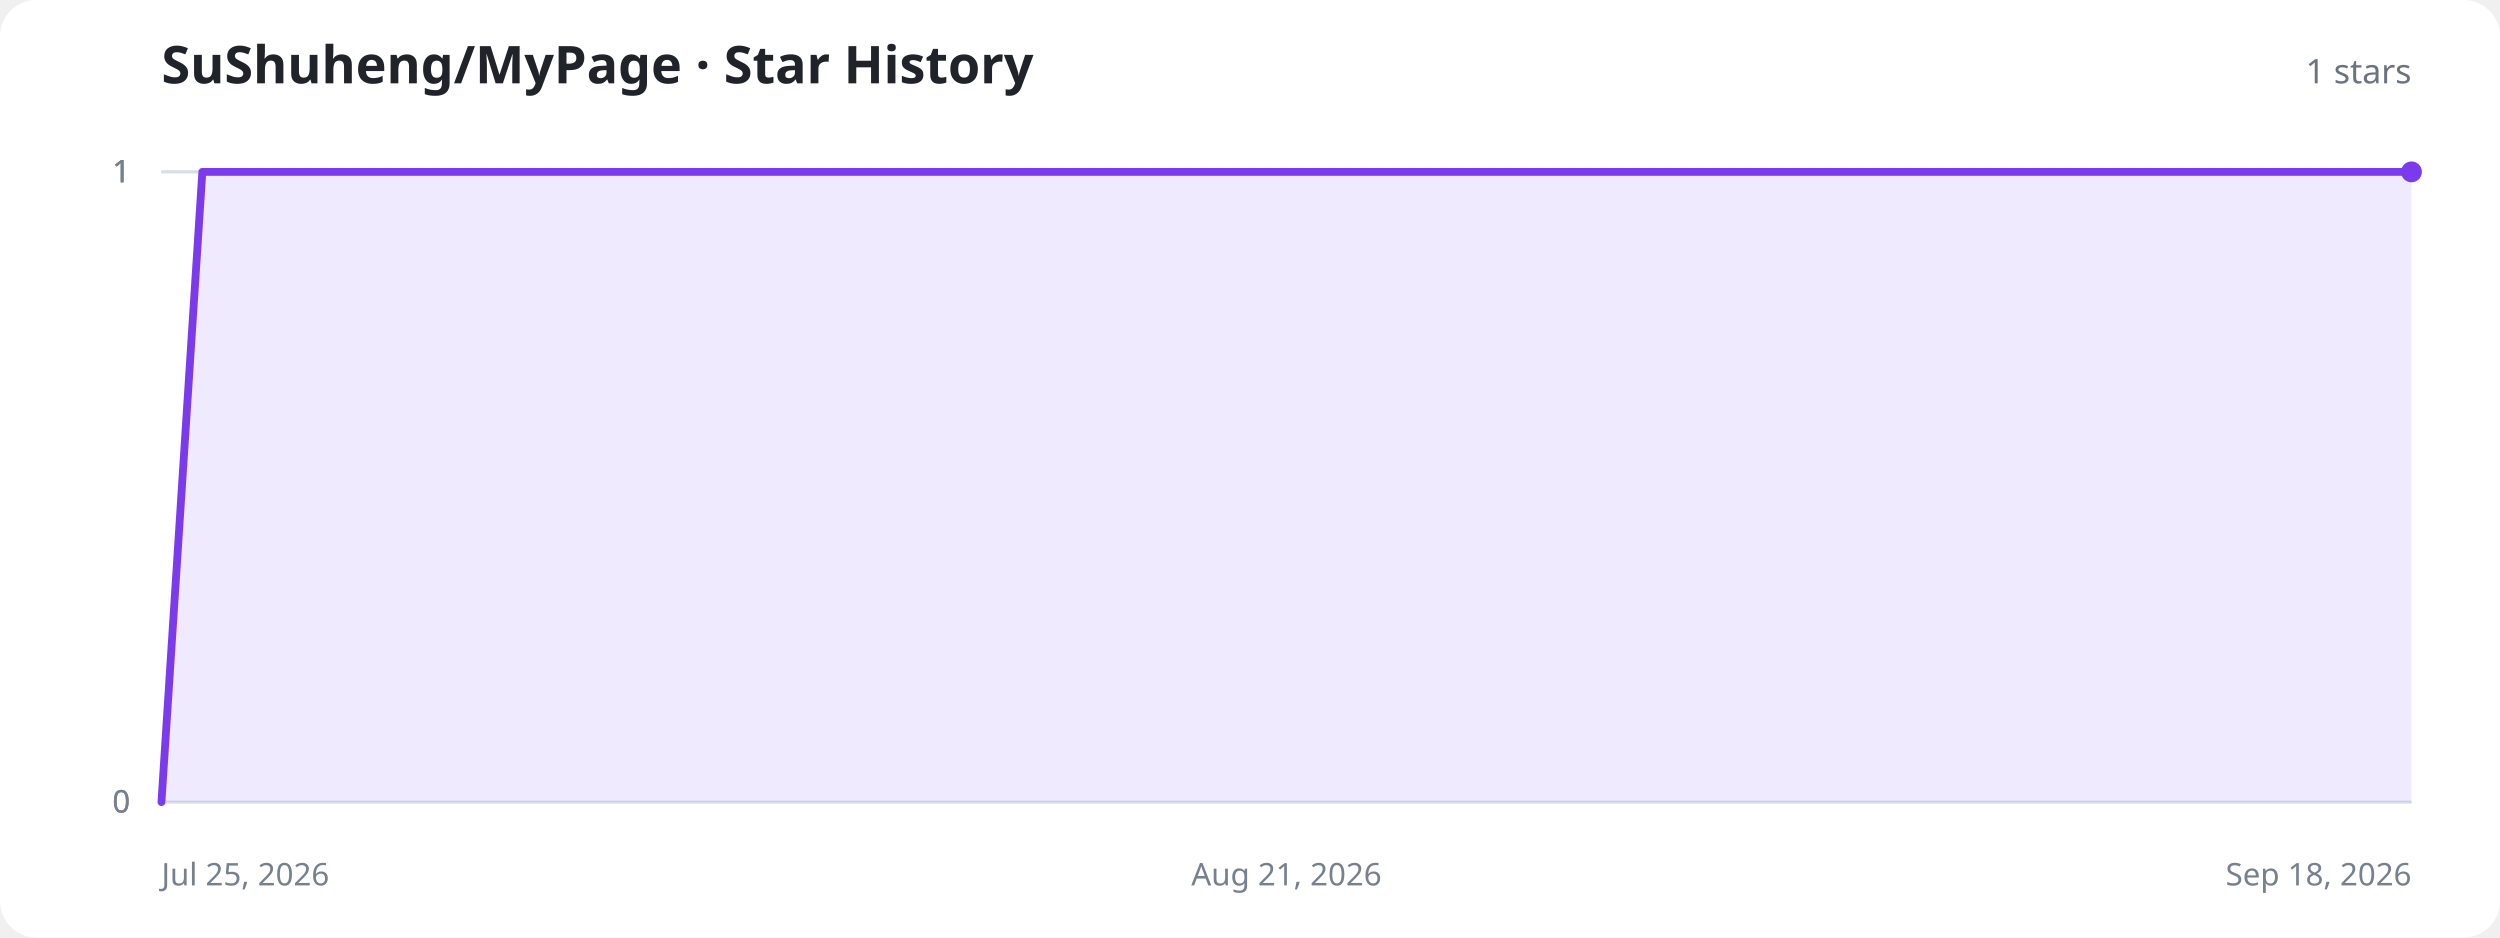
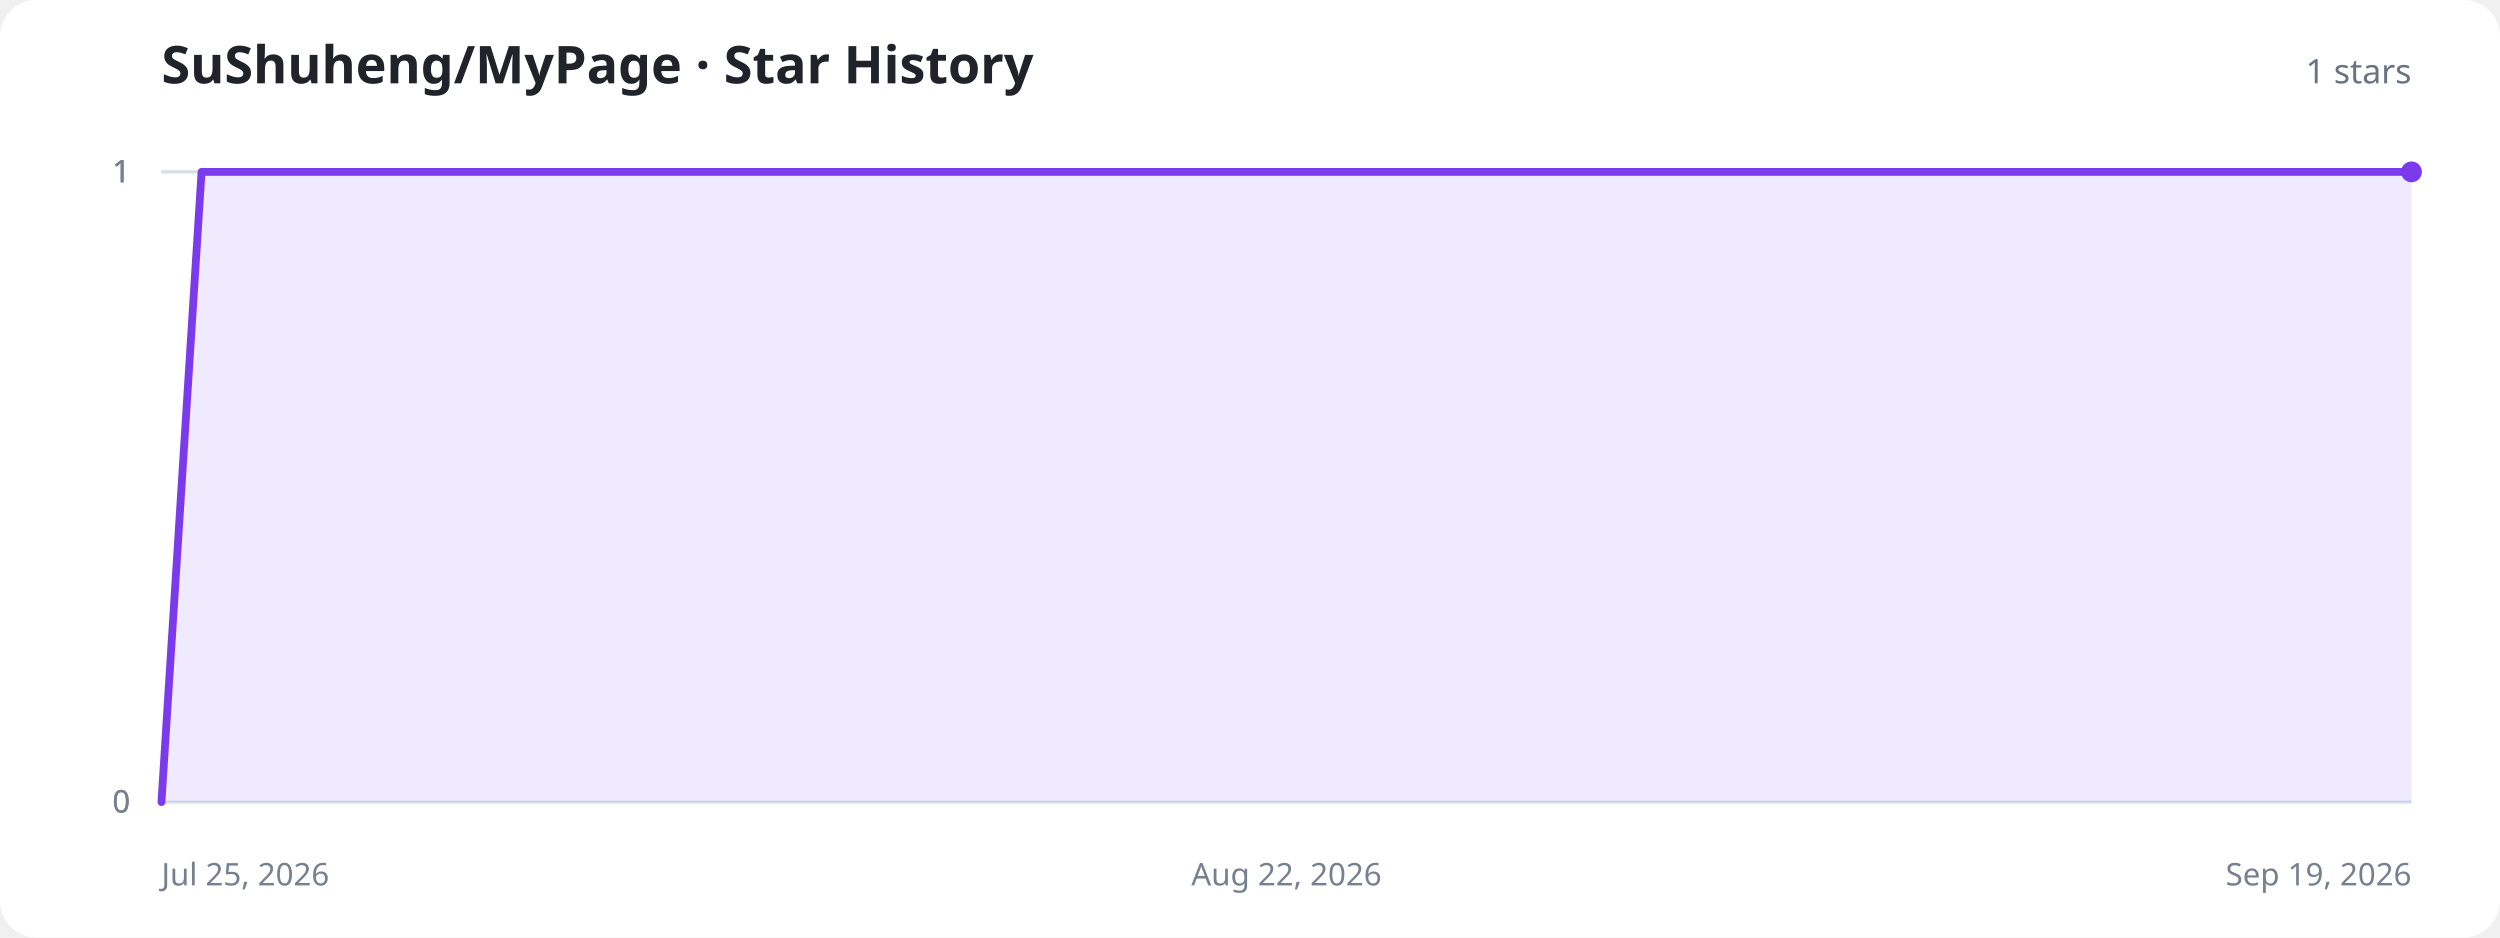
<svg xmlns="http://www.w3.org/2000/svg" width="960" height="360" viewBox="0 0 960 360" role="img" aria-labelledby="title description">
  <style>
    .background{fill:#fff}.title{fill:#20232a;font:700 20px system-ui,sans-serif}.total{fill:#6b7280;font:500 13px system-ui,sans-serif}.axis{stroke:#d8dee8;stroke-width:1}.label{fill:#77808f;font:12px system-ui,sans-serif}.area{fill:#8b5cf6;fill-opacity:.13}.line{fill:none;stroke:#7c3aed;stroke-width:3;stroke-linecap:round;stroke-linejoin:round}.dot{fill:#7c3aed}.empty{fill:#77808f;font:500 15px system-ui,sans-serif;text-anchor:middle}
    @media (prefers-color-scheme:dark){.background{fill:#11131a}.title{fill:#f3f4f6}.total,.label,.empty{fill:#9ca3af}.axis{stroke:#303543}.area{fill:#a78bfa;fill-opacity:.18}.line{stroke:#a78bfa}.dot{fill:#a78bfa}}
  </style>
  <rect class="background" width="960" height="360" rx="14" />
  <text class="title" x="62" y="32">SuShuheng/MyPage · Star History</text>
  <text class="total" x="926" y="32" text-anchor="end">1 stars</text>
  <line class="axis" x1="62" y1="308" x2="926" y2="308" />
  <text class="label" x="50" y="312" text-anchor="end">0</text>
  <line class="axis" x1="62" y1="308" x2="926" y2="308" />
  <text class="label" x="50" y="312" text-anchor="end">0</text>
  <line class="axis" x1="62" y1="66" x2="926" y2="66" />
  <text class="label" x="50" y="70" text-anchor="end">1</text>
  <line class="axis" x1="62" y1="66" x2="926" y2="66" />
  <text class="label" x="50" y="70" text-anchor="end">1</text>
  <line class="axis" x1="62" y1="66" x2="926" y2="66" />
  <text class="label" x="50" y="70" text-anchor="end">1</text>
  <text class="label" x="62" y="340" text-anchor="start">Jul 25, 2026</text>
-   <text class="label" x="494" y="340" text-anchor="middle">Aug 21, 2026</text>
-   <text class="label" x="926" y="340" text-anchor="end">Sep 18, 2026</text>
-   <path class="area" d="M62.0,308.0 L77.7,66.0 L93.4,66.0 L109.1,66.0 L124.8,66.0 L140.5,66.0 L156.3,66.0 L172.0,66.0 L187.7,66.0 L203.4,66.0 L219.1,66.0 L234.8,66.0 L250.5,66.0 L266.2,66.0 L281.9,66.0 L297.6,66.0 L313.3,66.0 L329.1,66.0 L344.8,66.0 L360.5,66.0 L376.2,66.0 L391.9,66.0 L407.6,66.0 L423.3,66.0 L439.0,66.0 L454.7,66.0 L470.4,66.0 L486.1,66.0 L501.9,66.0 L517.6,66.0 L533.3,66.0 L549.0,66.0 L564.7,66.0 L580.4,66.0 L596.1,66.0 L611.8,66.0 L627.5,66.0 L643.2,66.0 L658.9,66.0 L674.7,66.0 L690.4,66.0 L706.1,66.0 L721.8,66.0 L737.5,66.0 L753.2,66.0 L768.9,66.0 L784.6,66.0 L800.3,66.0 L816.0,66.0 L831.7,66.0 L847.5,66.0 L863.2,66.0 L878.9,66.0 L894.6,66.0 L910.3,66.0 L926.0,66.0 L926.0,308 L62.0,308 Z" />
-   <path class="line" d="M62.0,308.0 L77.7,66.0 L93.4,66.0 L109.1,66.0 L124.8,66.0 L140.5,66.0 L156.3,66.0 L172.0,66.0 L187.7,66.0 L203.4,66.0 L219.1,66.0 L234.8,66.0 L250.5,66.0 L266.2,66.0 L281.9,66.0 L297.6,66.0 L313.3,66.0 L329.1,66.0 L344.8,66.0 L360.5,66.0 L376.2,66.0 L391.9,66.0 L407.6,66.0 L423.3,66.0 L439.0,66.0 L454.7,66.0 L470.4,66.0 L486.1,66.0 L501.9,66.0 L517.6,66.0 L533.3,66.0 L549.0,66.0 L564.7,66.0 L580.4,66.0 L596.1,66.0 L611.8,66.0 L627.5,66.0 L643.2,66.0 L658.9,66.0 L674.7,66.0 L690.4,66.0 L706.1,66.0 L721.8,66.0 L737.5,66.0 L753.2,66.0 L768.9,66.0 L784.6,66.0 L800.3,66.0 L816.0,66.0 L831.7,66.0 L847.5,66.0 L863.2,66.0 L878.9,66.0 L894.6,66.0 L910.3,66.0 L926.0,66.0" />
+   <text class="label" x="494" y="340" text-anchor="middle">Aug 22, 2026</text>
+   <text class="label" x="926" y="340" text-anchor="end">Sep 19, 2026</text>
+   <path class="area" d="M62.0,308.0 L77.4,66.0 L92.9,66.0 L108.3,66.0 L123.7,66.0 L139.1,66.0 L154.6,66.0 L170.0,66.0 L185.4,66.0 L200.9,66.0 L216.3,66.0 L231.7,66.0 L247.1,66.0 L262.6,66.0 L278.0,66.0 L293.4,66.0 L308.9,66.0 L324.3,66.0 L339.7,66.0 L355.1,66.0 L370.6,66.0 L386.0,66.0 L401.4,66.0 L416.9,66.0 L432.3,66.0 L447.7,66.0 L463.1,66.0 L478.6,66.0 L494.0,66.0 L509.4,66.0 L524.9,66.0 L540.3,66.0 L555.7,66.0 L571.1,66.0 L586.6,66.0 L602.0,66.0 L617.4,66.0 L632.9,66.0 L648.3,66.0 L663.7,66.0 L679.1,66.0 L694.6,66.0 L710.0,66.0 L725.4,66.0 L740.9,66.0 L756.3,66.0 L771.7,66.0 L787.1,66.0 L802.6,66.0 L818.0,66.0 L833.4,66.0 L848.9,66.0 L864.3,66.0 L879.7,66.0 L895.1,66.0 L910.6,66.0 L926.0,66.0 L926.0,308 L62.0,308 Z" />
+   <path class="line" d="M62.0,308.0 L77.4,66.0 L92.9,66.0 L108.3,66.0 L123.7,66.0 L139.1,66.0 L154.6,66.0 L170.0,66.0 L185.4,66.0 L200.9,66.0 L216.3,66.0 L231.7,66.0 L247.1,66.0 L262.6,66.0 L278.0,66.0 L293.4,66.0 L308.9,66.0 L324.3,66.0 L339.7,66.0 L355.1,66.0 L370.6,66.0 L386.0,66.0 L401.4,66.0 L416.9,66.0 L432.3,66.0 L447.7,66.0 L463.1,66.0 L478.6,66.0 L494.0,66.0 L509.4,66.0 L524.9,66.0 L540.3,66.0 L555.7,66.0 L571.1,66.0 L586.6,66.0 L602.0,66.0 L617.4,66.0 L632.9,66.0 L648.3,66.0 L663.7,66.0 L679.1,66.0 L694.6,66.0 L710.0,66.0 L725.4,66.0 L740.9,66.0 L756.3,66.0 L771.7,66.0 L787.1,66.0 L802.6,66.0 L818.0,66.0 L833.4,66.0 L848.9,66.0 L864.3,66.0 L879.7,66.0 L895.1,66.0 L910.6,66.0 L926.0,66.0" />
  <circle class="dot" cx="926" cy="66" r="4" />
</svg>
